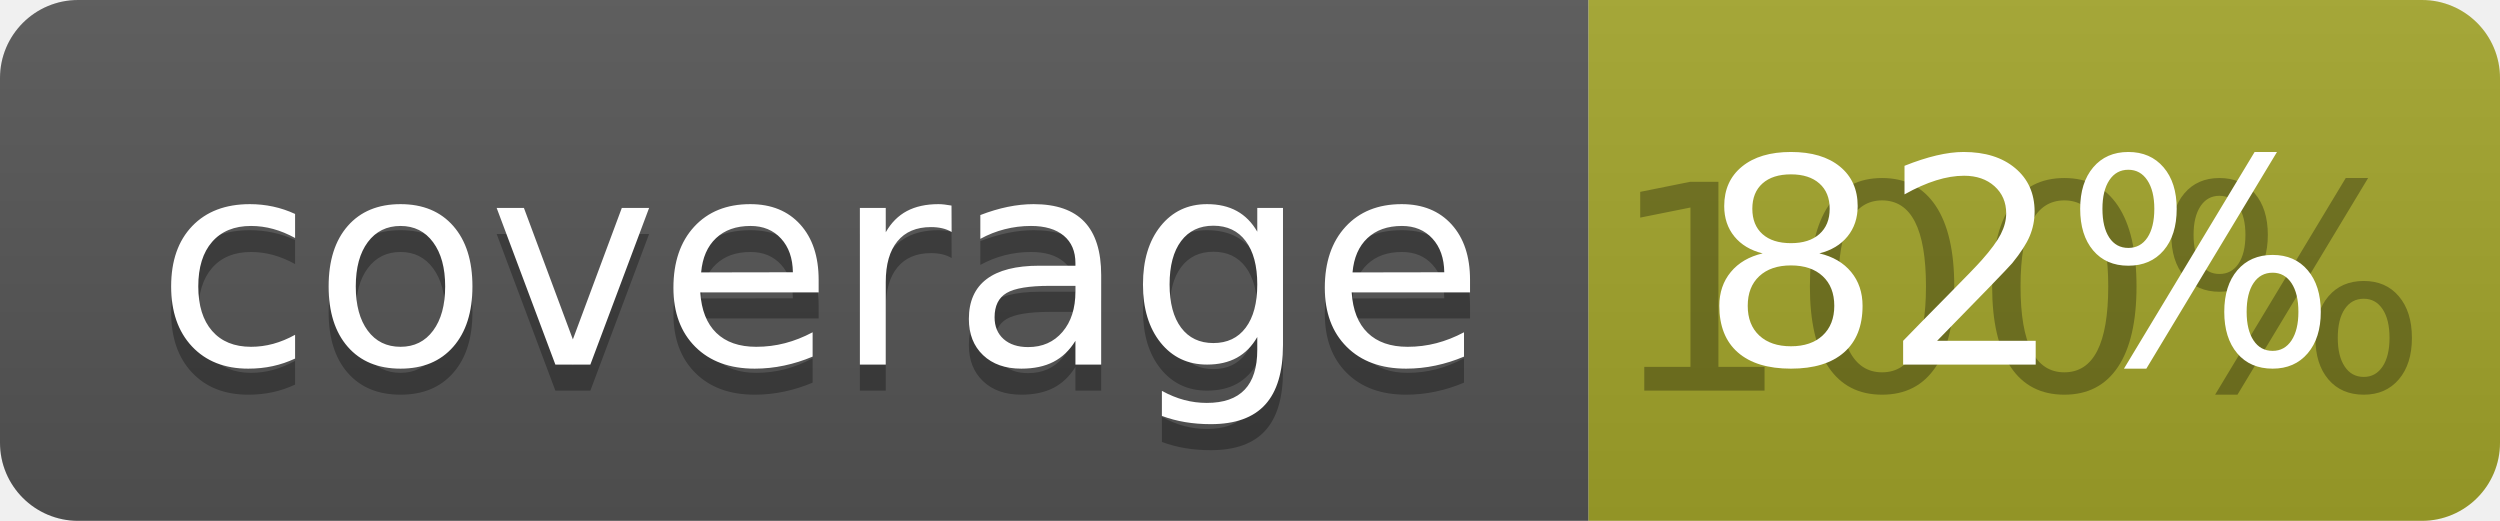
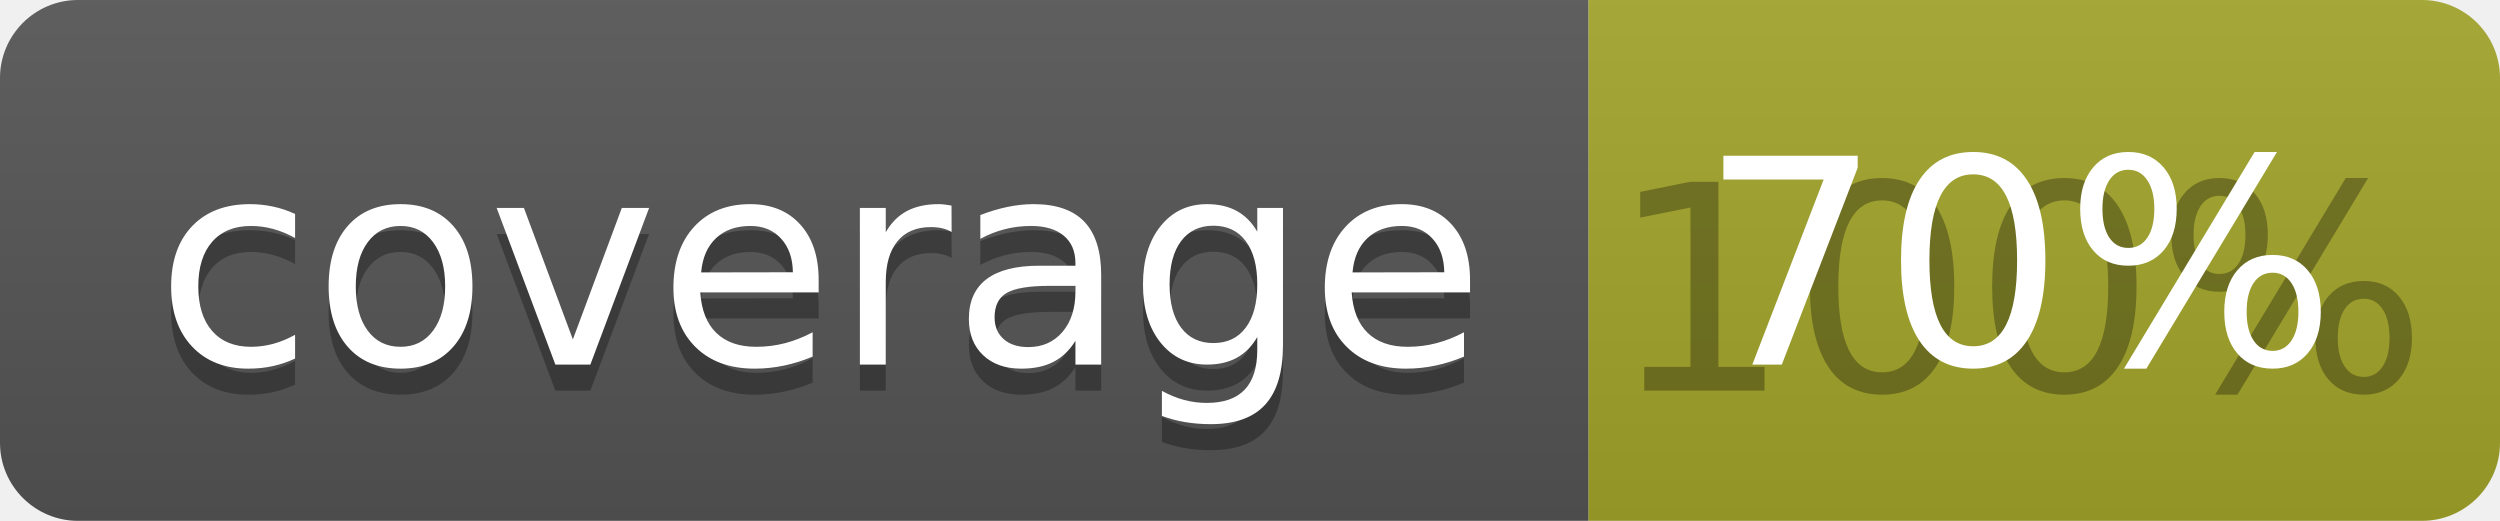
<svg xmlns="http://www.w3.org/2000/svg" width="96" height="20">
  <linearGradient id="b" x2="0" y2="100%">
    <stop offset="0" stop-color="#bbb" stop-opacity=".1" />
    <stop offset="1" stop-opacity=".1" />
  </linearGradient>
  <clipPath id="a">
    <rect width="96" height="20" rx="3" fill="#fff" />
  </clipPath>
  <g clip-path="url(#a)">
    <path fill="#555" d="M0 0h61v20H0z" />
    <path fill="#A3A52A" d="M61 0h35v20H61z" />
    <path fill="url(#b)" d="M0 0h96v20H0z" />
  </g>
  <g fill="#fff" text-anchor="middle" font-family="DejaVu Sans,Verdana,Geneva,sans-serif" font-size="110">
    <text x="315" y="150" fill="#010101" fill-opacity=".3" transform="scale(.1)" textLength="510">coverage</text>
    <text x="315" y="140" transform="scale(.1)" textLength="510">coverage</text>
    <text x="775" y="150" fill="#010101" fill-opacity=".3" transform="scale(.1)" textLength="250">100%</text>
-     <text x="775" y="140" transform="scale(.1)" textLength="250">82%</text>
+     <text x="775" y="140" transform="scale(.1)" textLength="250">70%</text>
  </g>
</svg>
